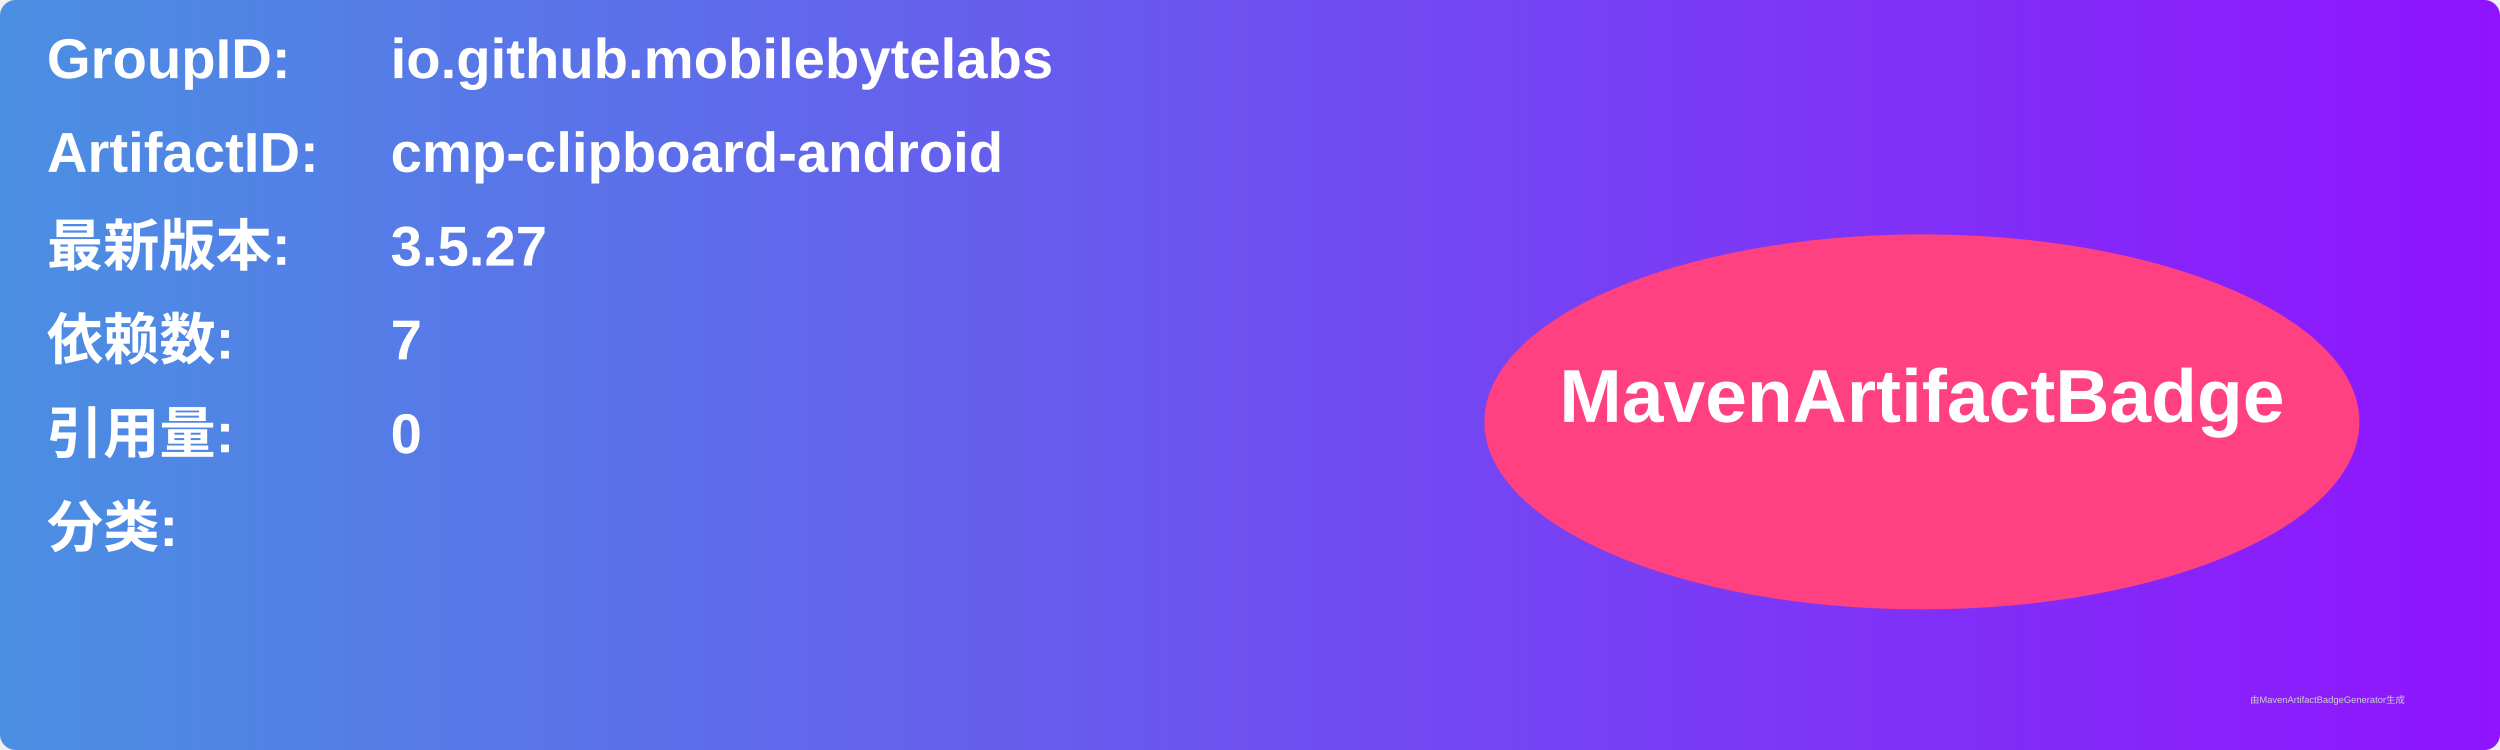
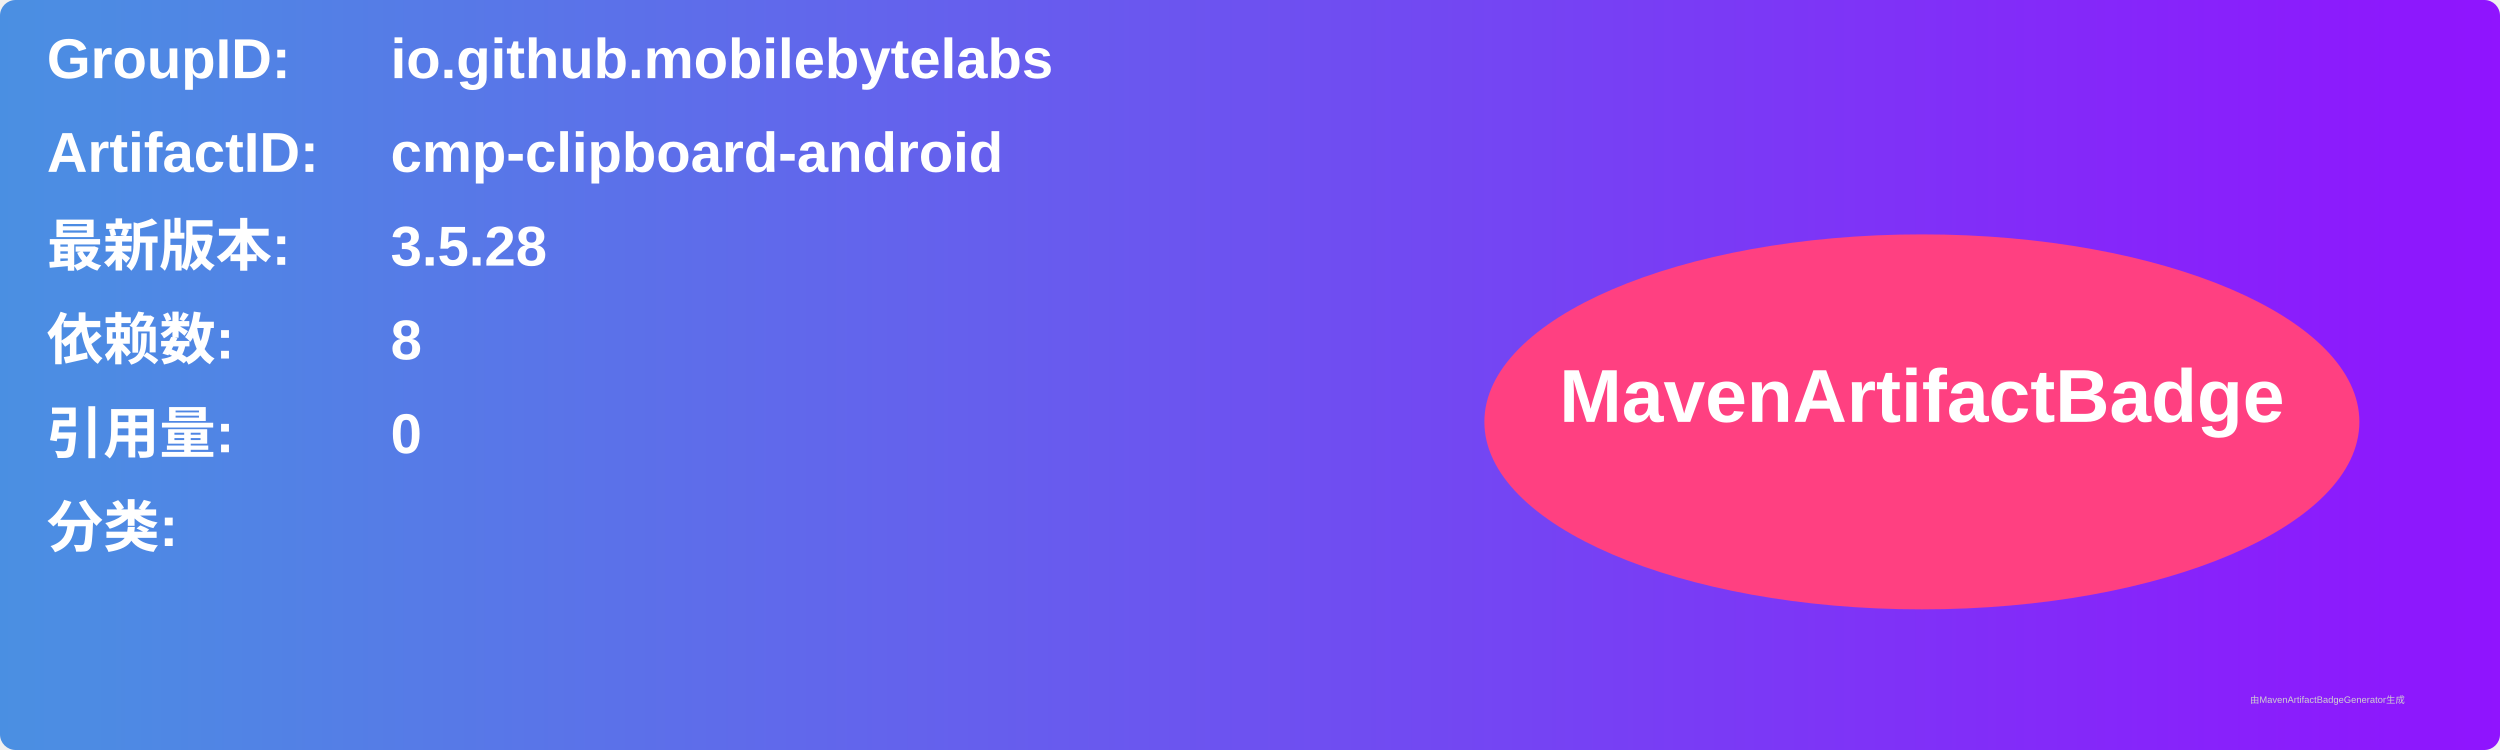
<svg xmlns="http://www.w3.org/2000/svg" width="800" height="240" viewBox="0 0 800 240">
  <linearGradient id="grad" x1="0%" y1="0%" x2="100%" y2="0%">
    <stop offset="0%" stop-color="#4a90e2" />
    <stop offset="100%" stop-color="#9013fe" />
  </linearGradient>
  <rect width="100%" height="100%" rx="5" ry="5" fill="url(#grad)" />
  <g transform="translate(15, 15)">
    <text x="0" y="10" font-family="Arial" font-size="18" fill="white" font-weight="bold" width="260">GroupID:</text>
    <text x="110" y="10" font-family="Arial" font-size="18" fill="white" font-weight="bold" width="460">io.github.mobilebytelabs</text>
    <text x="0" y="40" font-family="Arial" font-size="18" fill="white" font-weight="bold" width="260">ArtifactID:</text>
    <text x="110" y="40" font-family="Arial" font-size="18" fill="white" font-weight="bold" width="460">cmp-clipboard-android</text>
    <text x="0" y="70" font-family="Arial" font-size="18" fill="white" font-weight="bold">最新版本:</text>
    <text x="110" y="70" font-family="Arial" font-size="18" fill="white" font-weight="bold">
-       <tspan font-weight="bold">3.5.27</tspan>
+       <tspan font-weight="bold">3.5.28</tspan>
    </text>
    <text x="0" y="100" font-family="Arial" font-size="18" fill="white" font-weight="bold">依赖数: </text>
    <text x="110" y="100" font-family="Arial" font-size="18" fill="white">
-       <tspan font-weight="bold">7</tspan>
+       <tspan font-weight="bold">8</tspan>
    </text>
    <text x="0" y="130" font-family="Arial" font-size="18" fill="white" font-weight="bold">引用量: </text>
    <text x="110" y="130" font-family="Arial" font-size="18" fill="white">
      <tspan font-weight="bold">0</tspan>
    </text>
    <text x="0" y="160" font-family="Arial" font-size="18" fill="white" font-weight="bold">分类:</text>
    <text x="10" y="190" font-family="Arial" font-size="10" fill="white">
      <tspan font-weight="bold" />
    </text>
    <ellipse cx="600" cy="120" rx="140" ry="60" fill="#ff4081" />
    <text x="600" y="120" text-anchor="middle" font-family="Arial" font-size="24" fill="white" font-weight="bold">MavenArtifactBadge</text>
  </g>
  <text x="720" y="225" font-family="Arial" font-size="3" fill="#d0d0d0">由MavenArtifactBadgeGenerator生成</text>
</svg>
